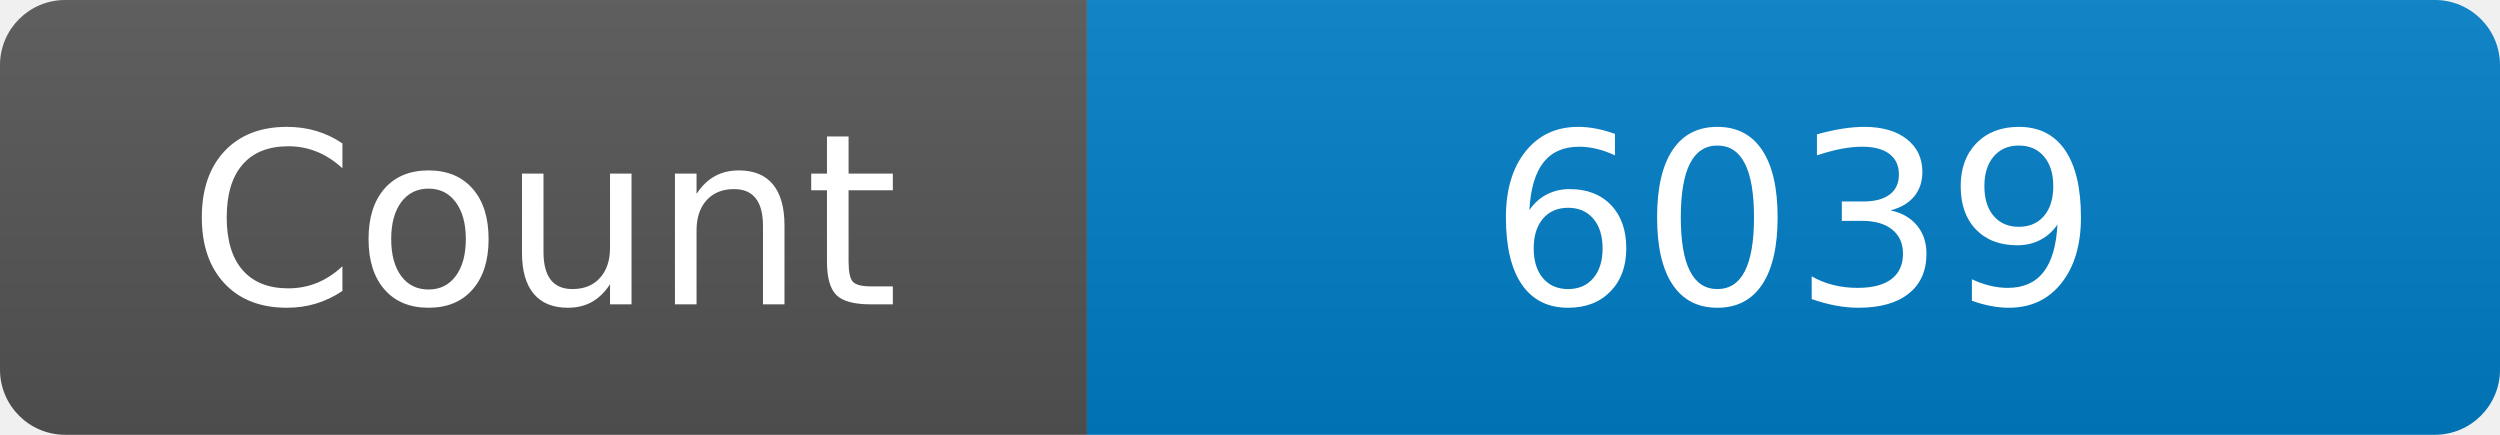
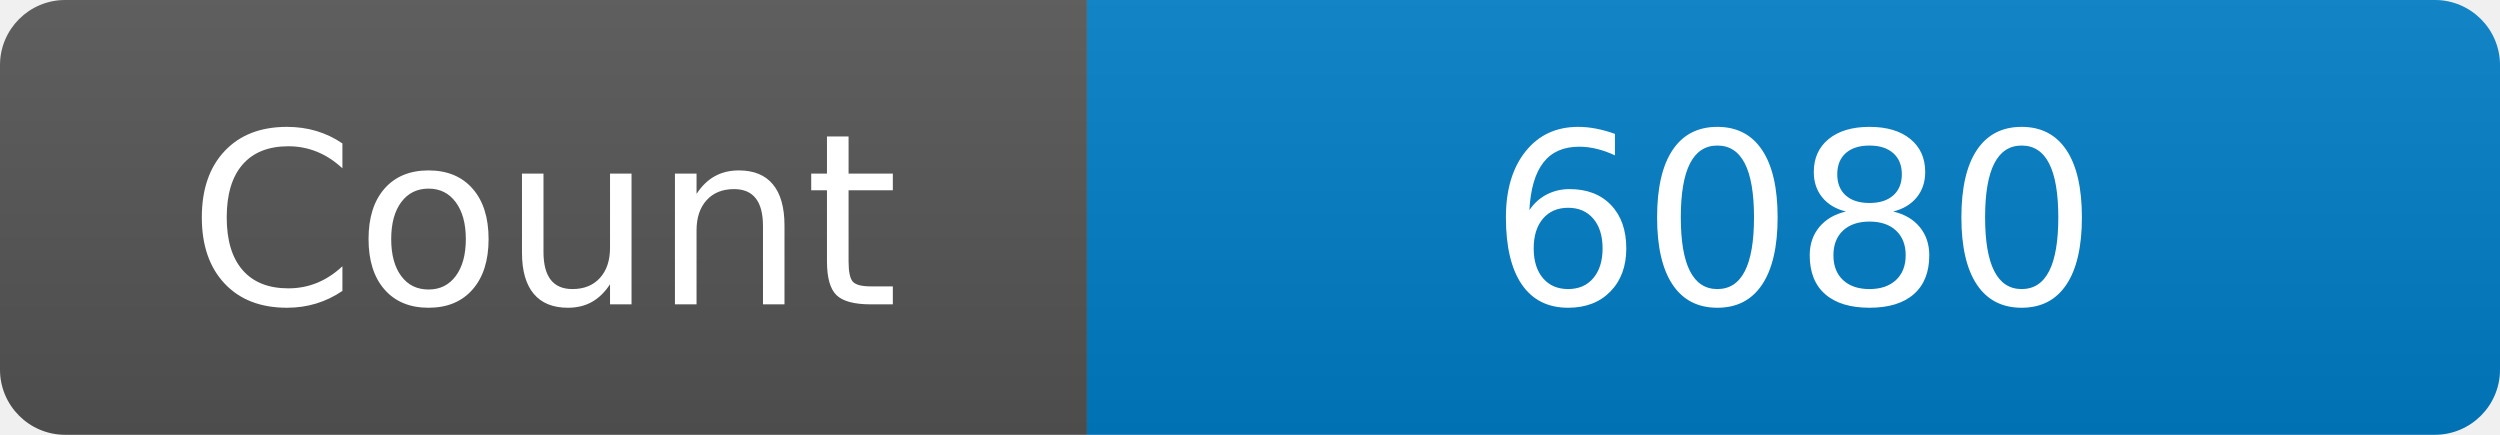
<svg xmlns="http://www.w3.org/2000/svg" width="115" height="20" role="img" aria-label="Maintained?: yes">
  <linearGradient id="s" x2="0" y2="100%">
    <stop offset="0" stop-color="#bbb" stop-opacity=".1" />
    <stop offset="1" stop-opacity=".1" />
  </linearGradient>
  <clipPath id="r">
    <rect width="115" height="20" rx="3" fill="#fff" />
  </clipPath>
  <g clip-path="url(#r)">
    <rect width="50" height="20" fill="#555" />
    <rect x="50" width="160" height="20" fill="#007ec6" />
    <rect width="115" height="20" fill="url(#s)" />
  </g>
  <g fill="#fff" text-anchor="middle" font-family="Verdana,Geneva,DejaVu Sans,sans-serif" font-size="110">
    <text x="250" y="140" transform="scale(.1)" fill="#fff">Count</text>
-     <text x="825" y="140" transform="scale(.1)" fill="#fff">6039</text>
+     <text x="825" y="140" transform="scale(.1)" fill="#fff">6080</text>
  </g>
</svg>
